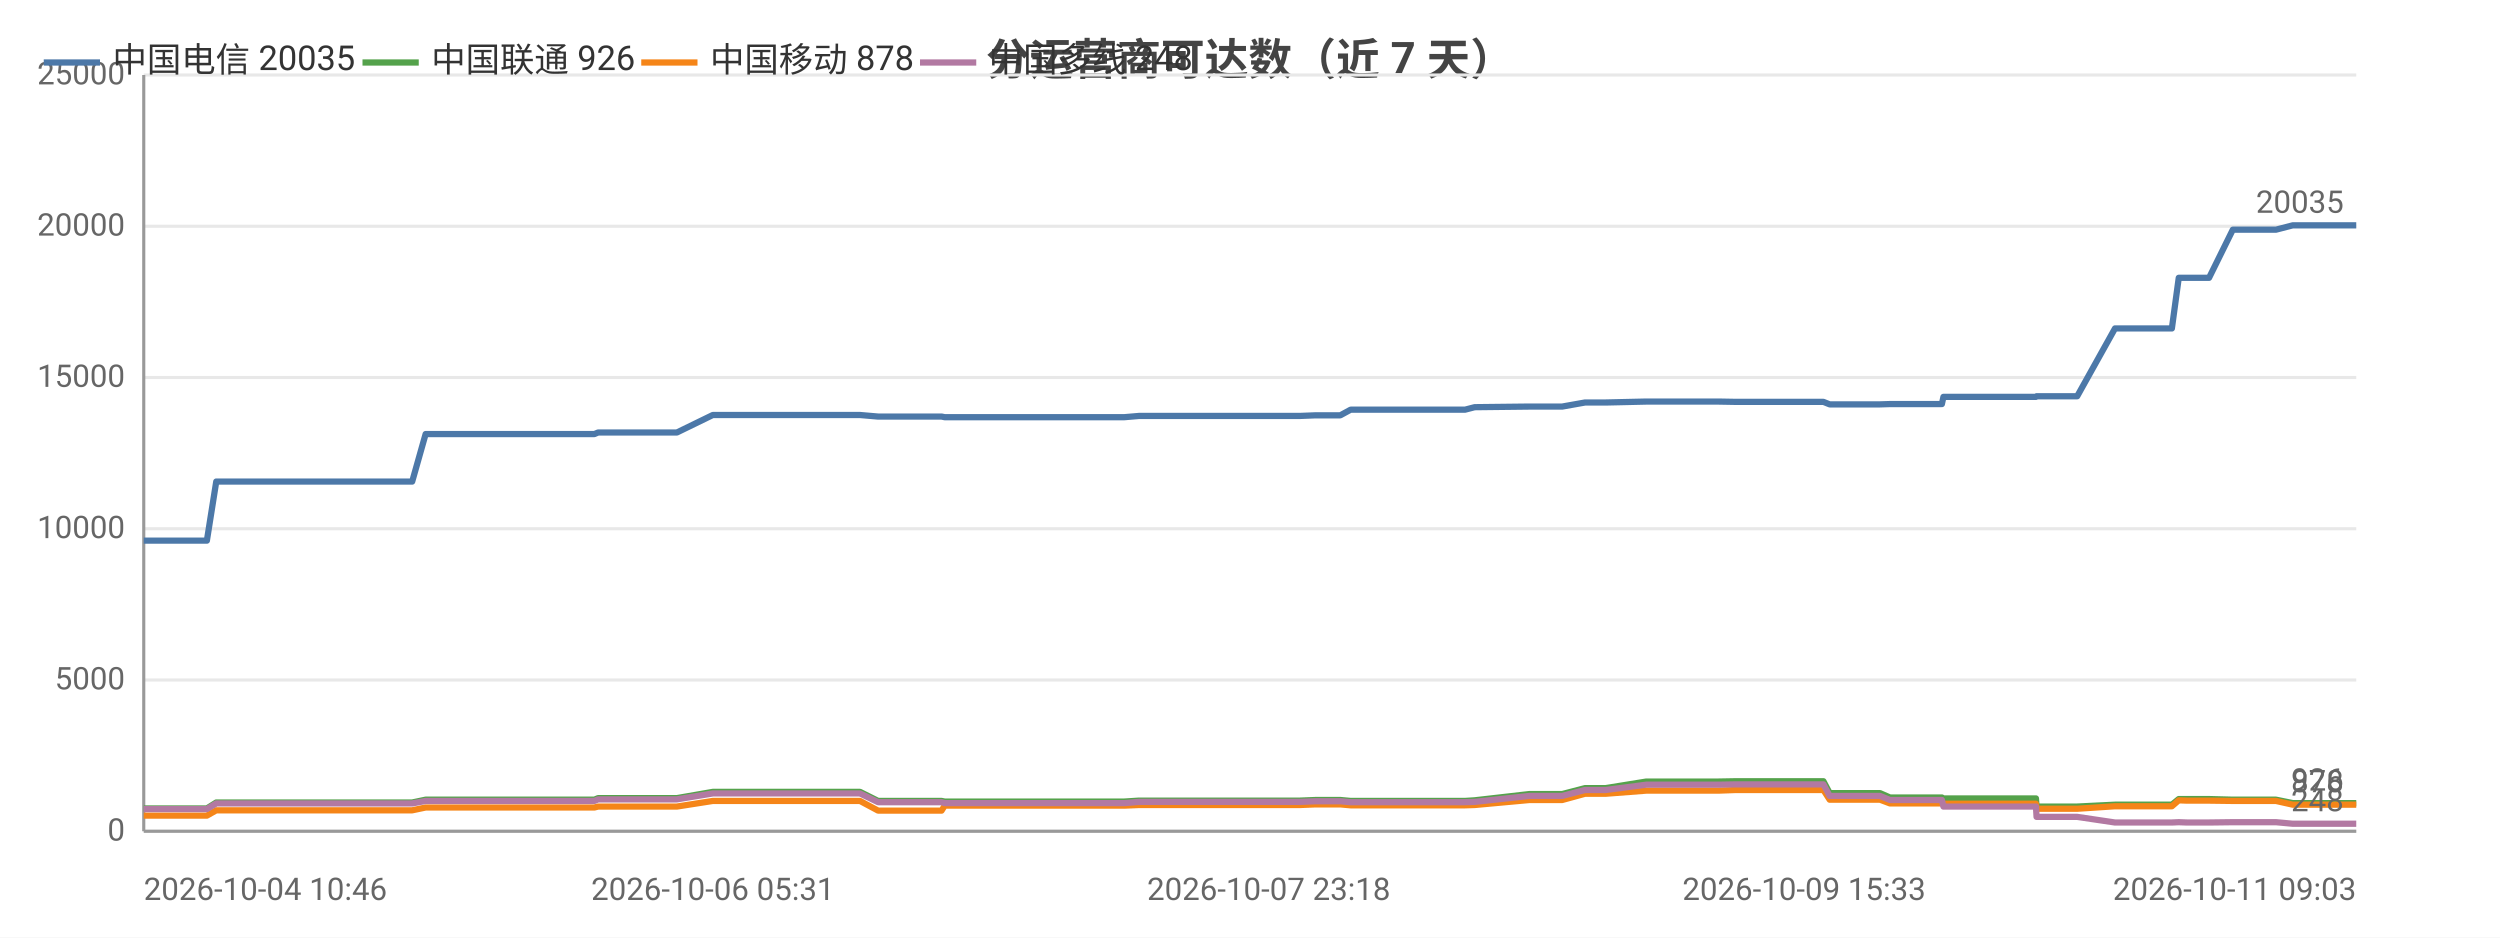
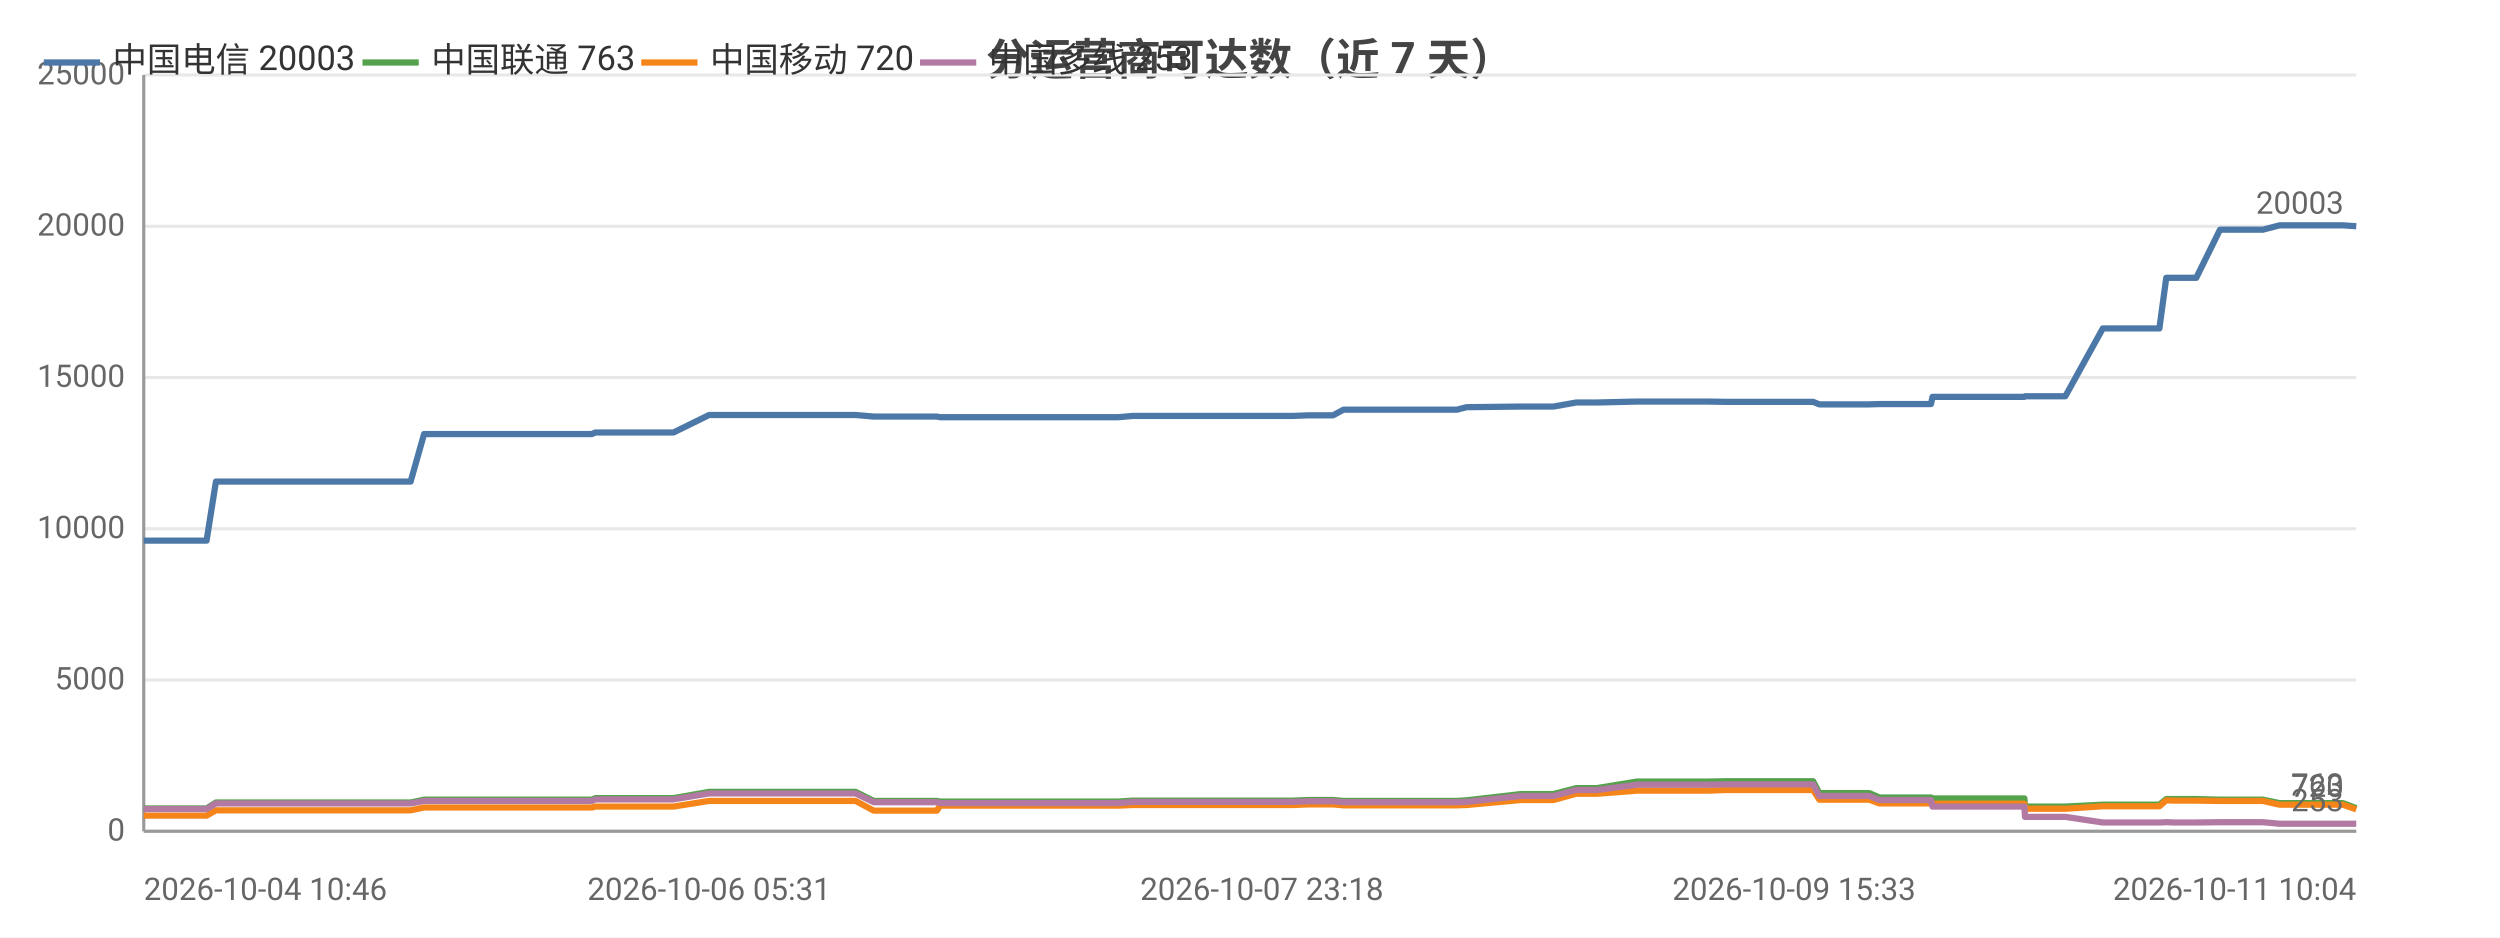
<svg xmlns="http://www.w3.org/2000/svg" width="800" height="300" viewBox="0 0 800 300">
  <rect width="800" height="300" fill="#ffffff" />
  <style>text{font-family:system-ui,-apple-system,'Segoe UI',Roboto,'PingFang SC','Microsoft YaHei','Noto Sans CJK SC',sans-serif}.g{stroke:#e8e8e8;stroke-width:1}.a{stroke:#999;stroke-width:1}.t{font-size:10px;fill:#666}.m{font-size:10px;text-anchor:middle;fill:#666}.e{font-size:10px;text-anchor:end;fill:#666}.l{font-size:11px;fill:#333}.tt{font-size:14px;font-weight:600;text-anchor:middle;fill:#444}.em{font-size:13px;text-anchor:middle;fill:#999}</style>
  <text class="tt" x="400.0" y="24">分运营商可达数（近 7 天）</text>
  <line class="g" x1="46" y1="266" x2="754" y2="266" />
  <text class="e" x="40" y="269">0</text>
  <line class="g" x1="46" y1="217.6" x2="754" y2="217.6" />
  <text class="e" x="40" y="220.6">5000</text>
  <line class="g" x1="46" y1="169.2" x2="754" y2="169.2" />
  <text class="e" x="40" y="172.2">10000</text>
  <line class="g" x1="46" y1="120.8" x2="754" y2="120.8" />
  <text class="e" x="40" y="123.8">15000</text>
  <line class="g" x1="46" y1="72.4" x2="754" y2="72.4" />
  <text class="e" x="40" y="75.4">20000</text>
  <line class="g" x1="46" y1="24" x2="754" y2="24" />
  <text class="e" x="40" y="27">25000</text>
  <line class="a" x1="46" y1="24" x2="46" y2="266" />
  <line class="a" x1="46" y1="266" x2="754" y2="266" />
-   <polyline fill="none" stroke="#4c78a8" stroke-width="2" stroke-linejoin="round" points="46,173.0 46.0,173.0 63.8,173.0 63.9,173.0 65.7,173.0 66.2,173.0 69.2,154.1 69.3,154.1 75.0,154.1 77.0,154.1 77.1,154.1 84.5,154.1 89.8,154.1 89.8,154.1 91.2,154.1 100.6,154.1 104.5,154.1 104.6,154.1 106.3,154.1 128.8,154.1 131.9,154.1 136.2,138.9 136.3,138.9 141.6,138.9 141.6,138.9 143.8,138.9 167.4,138.9 187.4,138.9 190.2,138.9 191.4,138.4 192.6,138.4 198.9,138.4 199.9,138.4 214.4,138.4 214.4,138.4 216.6,138.4 228.1,132.8 228.1,132.8 233.7,132.8 241.1,132.8 241.2,132.8 248.0,132.8 270.3,132.8 275.1,132.8 275.2,132.8 281.0,133.3 281.1,133.3 294.9,133.3 301.3,133.3 302.3,133.5 302.4,133.5 313.3,133.5 314.4,133.5 319.1,133.5 324.0,133.5 324.0,133.5 329.2,133.5 331.6,133.5 338.0,133.5 338.1,133.5 340.1,133.5 346.1,133.5 357.4,133.5 357.5,133.5 359.8,133.5 364.5,133.1 364.5,133.1 377.0,133.1 381.4,133.1 389.4,133.1 389.4,133.1 391.2,133.1 406.0,133.1 414.0,133.1 416.0,133.1 421.0,132.9 421.0,132.9 426.7,132.9 428.9,132.9 432.2,131.1 432.2,131.1 434.0,131.1 434.5,131.1 435.5,131.1 437.2,131.1 437.6,131.1 447.1,131.1 466.9,131.1 466.9,131.1 468.7,131.1 468.8,131.1 471.9,130.3 471.9,130.3 489.4,130.1 489.5,130.1 494.6,130.1 497.6,130.1 497.7,130.1 499.9,130.1 507.2,128.8 507.3,128.8 513.8,128.8 526.8,128.5 526.8,128.5 539.9,128.5 547.7,128.5 549.9,128.5 555.4,128.6 555.4,128.6 577.3,128.6 583.4,128.6 583.5,128.6 585.5,129.4 585.6,129.4 585.6,129.4 601.6,129.4 604.8,129.3 604.9,129.3 608.3,129.3 610.5,129.3 621.4,129.3 621.9,127.0 622.0,127.0 635.4,127.0 635.4,127.0 637.4,127.0 651.5,127.0 651.7,126.8 651.7,126.8 662.2,126.8 664.7,126.8 676.8,105.1 676.8,105.1 681.2,105.1 692.4,105.1 692.4,105.1 695.0,105.1 697.2,88.9 697.2,88.9 699.8,88.9 703.9,88.9 706.9,88.9 714.5,73.5 714.6,73.5 714.7,73.5 725.4,73.5 725.4,73.5 728.3,73.5 733.7,72.1 733.7,72.1 742.8,72.1 751.3,72.1 754,72.1" />
-   <text class="t" x="750" y="68.1" text-anchor="end" fill="#4c78a8">20035</text>
-   <polyline fill="none" stroke="#54a24b" stroke-width="2" stroke-linejoin="round" points="46,258.7 46.0,258.7 63.8,258.7 63.9,258.7 65.7,258.7 66.2,258.7 69.2,256.8 69.3,256.8 75.0,256.8 77.0,256.8 77.1,256.8 84.5,256.8 89.8,256.8 89.8,256.8 91.2,256.8 100.6,256.8 104.5,256.8 104.6,256.8 106.3,256.8 128.8,256.8 131.9,256.8 136.2,255.9 136.3,255.9 141.6,255.9 141.6,255.9 143.8,255.9 167.4,255.9 187.4,255.9 190.2,255.9 191.4,255.4 192.6,255.4 198.9,255.4 199.9,255.4 214.4,255.4 214.4,255.4 216.6,255.4 228.1,253.4 228.1,253.4 233.7,253.4 241.1,253.4 241.2,253.4 248.0,253.4 270.3,253.4 275.1,253.4 275.2,253.4 281.0,256.3 281.1,256.3 294.9,256.3 301.3,256.3 302.3,256.5 302.4,256.5 313.3,256.5 314.4,256.5 319.1,256.5 324.0,256.5 324.0,256.5 329.2,256.5 331.6,256.5 338.0,256.5 338.1,256.5 340.1,256.5 346.1,256.5 357.4,256.5 357.5,256.5 359.8,256.5 364.5,256.2 364.5,256.2 377.0,256.2 381.4,256.2 389.4,256.2 389.4,256.2 391.2,256.2 406.0,256.2 414.0,256.2 416.0,256.2 421.0,256.0 421.0,256.0 426.7,256.0 428.9,256.0 432.2,256.3 432.2,256.3 434.0,256.3 434.5,256.3 435.5,256.3 437.2,256.3 437.6,256.3 447.1,256.3 466.9,256.3 466.9,256.3 468.7,256.3 468.8,256.3 471.9,256.1 471.9,256.1 489.4,254.1 489.5,254.1 494.6,254.1 497.6,254.1 497.7,254.1 499.9,254.1 507.2,252.2 507.3,252.2 513.8,252.2 526.8,250.1 526.8,250.1 539.9,250.1 547.7,250.1 549.9,250.1 555.4,250.0 555.4,250.0 577.3,250.0 583.4,250.0 583.5,250.0 585.5,253.8 585.6,253.8 585.6,253.8 601.6,253.8 604.8,255.2 604.9,255.2 608.3,255.2 610.5,255.2 621.4,255.2 621.9,255.5 622.0,255.5 635.4,255.5 635.4,255.5 637.4,255.5 651.5,255.5 651.7,258.1 651.7,258.1 662.2,258.1 664.7,258.1 676.8,257.5 676.8,257.5 681.2,257.5 692.4,257.5 692.4,257.5 695.0,257.5 697.2,255.7 697.2,255.7 699.8,255.7 703.9,255.7 706.9,255.7 714.5,255.9 714.6,255.9 714.7,255.9 725.4,255.9 725.4,255.9 728.3,255.9 733.7,257.0 733.7,257.0 742.8,257.0 751.3,257.0 754,257.0" />
-   <text class="t" x="750" y="253.0" text-anchor="end" fill="#54a24b">926</text>
-   <polyline fill="none" stroke="#f58518" stroke-width="2" stroke-linejoin="round" points="46,261.0 46.0,261.0 63.8,261.0 63.9,261.0 65.7,261.0 66.2,261.0 69.2,259.3 69.3,259.3 75.0,259.3 77.0,259.3 77.1,259.3 84.5,259.3 89.8,259.3 89.8,259.3 91.2,259.3 100.6,259.3 104.5,259.3 104.6,259.3 106.3,259.3 128.8,259.3 131.9,259.3 136.2,258.4 136.3,258.4 141.6,258.4 141.6,258.4 143.8,258.4 167.4,258.4 187.4,258.4 190.2,258.4 191.4,258.1 192.6,258.1 198.9,258.1 199.9,258.1 214.4,258.1 214.4,258.1 216.6,258.1 228.1,256.3 228.1,256.3 233.7,256.3 241.1,256.3 241.2,256.3 248.0,256.3 270.3,256.3 275.1,256.3 275.2,256.3 281.0,259.4 281.1,259.4 294.9,259.4 301.3,259.4 302.3,257.8 302.4,257.8 313.3,257.8 314.4,257.8 319.1,257.8 324.0,257.8 324.0,257.8 329.2,257.8 331.6,257.8 338.0,257.8 338.1,257.8 340.1,257.8 346.1,257.8 357.4,257.8 357.5,257.8 359.8,257.8 364.5,257.6 364.5,257.6 377.0,257.6 381.4,257.6 389.4,257.6 389.4,257.6 391.2,257.6 406.0,257.6 414.0,257.6 416.0,257.6 421.0,257.4 421.0,257.4 426.7,257.4 428.9,257.4 432.2,257.7 432.2,257.7 434.0,257.7 434.5,257.7 435.5,257.7 437.2,257.7 437.6,257.7 447.1,257.7 466.9,257.7 466.9,257.7 468.7,257.7 468.8,257.7 471.9,257.6 471.9,257.6 489.4,256.0 489.5,256.0 494.6,256.0 497.6,256.0 497.7,256.0 499.9,256.0 507.2,254.0 507.3,254.0 513.8,254.0 526.8,253.0 526.8,253.0 539.9,253.0 547.7,253.0 549.9,253.0 555.4,252.8 555.4,252.8 577.3,252.8 583.4,252.8 583.5,252.8 585.5,255.9 585.6,255.9 585.6,255.9 601.6,255.9 604.8,257.1 604.9,257.1 608.3,257.1 610.5,257.1 621.4,257.1 621.9,257.2 622.0,257.2 635.4,257.2 635.4,257.2 637.4,257.2 651.5,257.2 651.7,258.8 651.7,258.8 662.2,258.8 664.7,258.8 676.8,258.0 676.8,258.0 681.2,258.0 692.4,258.0 692.4,258.0 695.0,258.0 697.2,256.1 697.2,256.1 699.8,256.2 703.9,256.2 706.9,256.2 714.5,256.3 714.6,256.3 714.7,256.3 725.4,256.3 725.4,256.3 728.3,256.3 733.7,257.5 733.7,257.5 742.8,257.5 751.3,257.5 754,257.5" />
-   <text class="t" x="750" y="253.5" text-anchor="end" fill="#f58518">878</text>
-   <polyline fill="none" stroke="#b279a2" stroke-width="2" stroke-linejoin="round" points="46,258.9 46.0,258.9 63.8,258.9 63.9,258.9 65.7,258.9 66.2,258.9 69.2,257.1 69.3,257.1 75.0,257.1 77.0,257.1 77.1,257.1 84.5,257.1 89.8,257.1 89.8,257.1 91.2,257.1 100.6,257.1 104.5,257.1 104.6,257.1 106.3,257.1 128.8,257.1 131.9,257.1 136.2,256.3 136.3,256.3 141.6,256.3 141.6,256.3 143.8,256.3 167.4,256.3 187.4,256.3 190.2,256.3 191.4,255.8 192.6,255.8 198.9,255.8 199.9,255.8 214.4,255.8 214.4,255.8 216.6,255.8 228.1,253.9 228.1,253.9 233.7,253.9 241.1,253.9 241.2,253.9 248.0,253.9 270.3,253.9 275.1,253.9 275.2,253.9 281.0,256.7 281.1,256.7 294.9,256.7 301.3,256.7 302.3,257.0 302.4,257.0 313.3,257.0 314.4,257.0 319.1,257.0 324.0,257.0 324.0,257.0 329.2,257.0 331.6,257.0 338.0,257.0 338.1,257.0 340.1,257.0 346.1,257.0 357.4,257.0 357.5,257.0 359.8,257.0 364.5,256.6 364.5,256.6 377.0,256.6 381.4,256.6 389.4,256.6 389.4,256.6 391.2,256.6 406.0,256.6 414.0,256.6 416.0,256.6 421.0,256.4 421.0,256.4 426.7,256.4 428.9,256.4 432.2,256.7 432.2,256.7 434.0,256.7 434.5,256.7 435.5,256.7 437.2,256.7 437.6,256.7 447.1,256.7 466.9,256.7 466.9,256.7 468.7,256.7 468.8,256.7 471.9,256.6 471.9,256.6 489.4,254.7 489.5,254.7 494.6,254.7 497.6,254.7 497.7,254.7 499.9,254.7 507.2,252.8 507.3,252.8 513.8,252.8 526.8,251.1 526.8,251.1 539.9,251.1 547.7,251.1 549.9,251.1 555.4,251.0 555.4,251.0 577.3,251.0 583.4,251.0 583.5,251.0 585.5,254.7 585.6,254.7 585.6,254.7 601.6,254.7 604.8,256.0 604.9,256.0 608.3,256.0 610.5,256.0 621.4,256.0 621.9,258.1 622.0,258.1 635.4,258.1 635.4,258.1 637.4,258.1 651.5,258.1 651.7,261.4 651.7,261.4 662.2,261.4 664.7,261.4 676.8,263.2 676.8,263.2 681.2,263.2 692.4,263.2 692.4,263.2 695.0,263.2 697.2,263.1 697.2,263.1 699.8,263.2 703.9,263.2 706.9,263.2 714.5,263.1 714.6,263.1 714.7,263.1 725.4,263.1 725.4,263.1 728.3,263.1 733.7,263.6 733.7,263.6 742.8,263.6 751.3,263.6 754,263.6" />
-   <text class="t" x="750" y="259.6" text-anchor="end" fill="#b279a2">248</text>
+   <polyline fill="none" stroke="#4c78a8" stroke-width="2" stroke-linejoin="round" points="46,173.0 46.0,173.0 63.7,173.0 63.8,173.0 65.6,173.0 66.1,173.0 69.1,154.1 69.1,154.1 74.8,154.1 76.8,154.1 76.9,154.1 84.3,154.1 89.5,154.1 89.5,154.1 90.9,154.1 100.3,154.1 104.2,154.1 104.2,154.1 105.9,154.1 128.3,154.1 131.4,154.1 135.7,138.9 135.7,138.9 141.0,138.9 141.0,138.9 143.2,138.9 166.6,138.9 186.6,138.9 189.4,138.9 190.5,138.4 191.7,138.4 198.0,138.4 198.9,138.4 213.3,138.4 213.4,138.4 215.5,138.4 226.9,132.8 227.0,132.8 232.5,132.8 240.0,132.8 240.0,132.8 246.8,132.8 268.9,132.8 273.7,132.8 273.8,132.8 279.6,133.3 279.6,133.3 293.4,133.3 299.8,133.3 300.8,133.5 300.9,133.5 311.7,133.5 312.7,133.5 317.5,133.5 322.3,133.5 322.3,133.5 327.5,133.5 329.8,133.5 336.2,133.5 336.3,133.5 338.3,133.5 344.2,133.5 355.5,133.5 355.6,133.5 357.9,133.5 362.5,133.1 362.5,133.1 374.9,133.1 379.3,133.1 387.3,133.1 387.3,133.1 389.1,133.1 403.8,133.1 411.7,133.1 413.8,133.1 418.7,132.9 418.7,132.9 424.4,132.9 426.6,132.9 429.9,131.1 429.9,131.1 431.6,131.1 432.1,131.1 433.1,131.1 434.8,131.1 435.2,131.1 444.6,131.1 464.3,131.1 464.3,131.1 466.1,131.1 466.2,131.1 469.3,130.3 469.3,130.3 486.7,130.1 486.7,130.1 491.8,130.1 494.9,130.1 494.9,130.1 497.1,130.1 504.4,128.8 504.4,128.8 511.0,128.8 523.8,128.5 523.9,128.5 536.9,128.5 544.7,128.5 546.8,128.5 552.3,128.6 552.3,128.6 574.1,128.6 580.1,128.6 580.2,128.6 582.2,129.4 582.3,129.4 582.4,129.4 598.2,129.4 601.4,129.3 601.5,129.3 604.9,129.3 607.0,129.3 617.9,129.3 618.4,127.0 618.5,127.0 631.8,127.0 631.8,127.0 633.8,127.0 647.8,127.0 648.0,126.8 648.0,126.8 658.5,126.8 660.9,126.8 672.9,105.1 673.0,105.1 677.3,105.1 688.4,105.1 688.5,105.1 691.0,105.1 693.2,88.9 693.3,88.9 695.8,88.9 699.9,88.9 702.8,88.9 710.4,73.5 710.5,73.5 710.6,73.5 721.2,73.5 721.3,73.5 724.1,73.5 729.5,72.1 729.5,72.1 738.6,72.1 747.0,72.1 749.7,72.1 754,72.4" />
+   <text class="t" x="750" y="68.4" text-anchor="end" fill="#4c78a8">20003</text>
+   <polyline fill="none" stroke="#54a24b" stroke-width="2" stroke-linejoin="round" points="46,258.7 46.0,258.7 63.7,258.7 63.8,258.7 65.6,258.7 66.1,258.7 69.1,256.8 69.1,256.8 74.8,256.8 76.8,256.8 76.9,256.8 84.3,256.8 89.5,256.8 89.5,256.8 90.9,256.8 100.3,256.8 104.2,256.8 104.2,256.8 105.9,256.8 128.3,256.8 131.4,256.8 135.7,255.9 135.7,255.9 141.0,255.9 141.0,255.9 143.2,255.9 166.6,255.9 186.6,255.9 189.4,255.9 190.5,255.4 191.7,255.4 198.0,255.4 198.9,255.4 213.3,255.4 213.4,255.4 215.5,255.4 226.9,253.4 227.0,253.4 232.5,253.4 240.0,253.4 240.0,253.4 246.8,253.4 268.9,253.4 273.7,253.4 273.8,253.4 279.6,256.3 279.6,256.3 293.4,256.3 299.8,256.3 300.8,256.5 300.9,256.5 311.7,256.5 312.7,256.5 317.5,256.5 322.3,256.5 322.3,256.5 327.5,256.5 329.8,256.5 336.2,256.5 336.3,256.5 338.3,256.5 344.2,256.5 355.5,256.5 355.6,256.5 357.9,256.5 362.5,256.2 362.5,256.2 374.9,256.2 379.3,256.2 387.3,256.2 387.3,256.2 389.1,256.2 403.8,256.2 411.7,256.2 413.8,256.2 418.7,256.0 418.7,256.0 424.4,256.0 426.6,256.0 429.9,256.3 429.9,256.3 431.6,256.3 432.1,256.3 433.1,256.3 434.8,256.3 435.2,256.3 444.6,256.3 464.3,256.3 464.3,256.3 466.1,256.3 466.2,256.3 469.3,256.1 469.3,256.1 486.7,254.1 486.7,254.1 491.8,254.1 494.9,254.1 494.9,254.1 497.1,254.1 504.4,252.2 504.4,252.2 511.0,252.2 523.8,250.1 523.9,250.1 536.9,250.1 544.7,250.1 546.8,250.1 552.3,250.0 552.3,250.0 574.1,250.0 580.1,250.0 580.2,250.0 582.2,253.8 582.3,253.8 582.4,253.8 598.2,253.8 601.4,255.2 601.5,255.2 604.9,255.2 607.0,255.2 617.9,255.2 618.4,255.5 618.5,255.5 631.8,255.5 631.8,255.5 633.8,255.5 647.8,255.5 648.0,258.1 648.0,258.1 658.5,258.1 660.9,258.1 672.9,257.5 673.0,257.5 677.3,257.5 688.4,257.5 688.5,257.5 691.0,257.5 693.2,255.7 693.3,255.7 695.8,255.7 699.9,255.7 702.8,255.7 710.4,255.9 710.5,255.9 710.6,255.9 721.2,255.9 721.3,255.9 724.1,255.9 729.5,257.0 729.5,257.0 738.6,257.0 747.0,257.0 749.7,257.0 754,258.6" />
+   <text class="t" x="750" y="254.6" text-anchor="end" fill="#54a24b">763</text>
+   <polyline fill="none" stroke="#f58518" stroke-width="2" stroke-linejoin="round" points="46,261.0 46.0,261.0 63.7,261.0 63.8,261.0 65.6,261.0 66.1,261.0 69.1,259.3 69.1,259.3 74.8,259.3 76.8,259.3 76.9,259.3 84.3,259.3 89.5,259.3 89.5,259.3 90.9,259.3 100.3,259.3 104.2,259.3 104.2,259.3 105.9,259.3 128.3,259.3 131.4,259.3 135.7,258.4 135.7,258.4 141.0,258.4 141.0,258.4 143.2,258.4 166.6,258.4 186.6,258.4 189.4,258.4 190.5,258.1 191.7,258.1 198.0,258.1 198.9,258.1 213.3,258.1 213.4,258.1 215.5,258.1 226.9,256.3 227.0,256.3 232.5,256.3 240.0,256.3 240.0,256.3 246.8,256.3 268.9,256.3 273.7,256.3 273.8,256.3 279.6,259.4 279.6,259.4 293.4,259.4 299.8,259.4 300.8,257.8 300.9,257.8 311.7,257.8 312.7,257.8 317.5,257.8 322.3,257.8 322.3,257.8 327.5,257.8 329.8,257.8 336.2,257.8 336.3,257.8 338.3,257.8 344.2,257.8 355.5,257.8 355.6,257.8 357.9,257.8 362.5,257.6 362.5,257.6 374.9,257.6 379.3,257.6 387.3,257.6 387.3,257.6 389.1,257.6 403.8,257.6 411.7,257.6 413.8,257.6 418.7,257.4 418.7,257.4 424.4,257.4 426.6,257.4 429.9,257.7 429.9,257.7 431.6,257.7 432.1,257.7 433.1,257.7 434.8,257.7 435.2,257.7 444.6,257.7 464.3,257.7 464.3,257.7 466.1,257.7 466.2,257.7 469.3,257.6 469.3,257.6 486.7,256.0 486.7,256.0 491.8,256.0 494.9,256.0 494.9,256.0 497.1,256.0 504.4,254.0 504.4,254.0 511.0,254.0 523.8,253.0 523.9,253.0 536.9,253.0 544.7,253.0 546.8,253.0 552.3,252.8 552.3,252.8 574.1,252.8 580.1,252.8 580.2,252.8 582.2,255.9 582.3,255.9 582.4,255.9 598.2,255.9 601.4,257.1 601.5,257.1 604.9,257.1 607.0,257.1 617.9,257.1 618.4,257.2 618.5,257.2 631.8,257.2 631.8,257.2 633.8,257.2 647.8,257.2 648.0,258.8 648.0,258.8 658.5,258.8 660.9,258.8 672.9,258.0 673.0,258.0 677.3,258.0 688.4,258.0 688.5,258.0 691.0,258.0 693.2,256.1 693.3,256.1 695.8,256.2 699.9,256.2 702.8,256.2 710.4,256.3 710.5,256.3 710.6,256.3 721.2,256.3 721.3,256.3 724.1,256.3 729.5,257.5 729.5,257.5 738.6,257.5 747.0,257.5 749.7,257.5 754,259.0" />
+   <text class="t" x="750" y="255.0" text-anchor="end" fill="#f58518">720</text>
+   <polyline fill="none" stroke="#b279a2" stroke-width="2" stroke-linejoin="round" points="46,258.9 46.0,258.9 63.7,258.9 63.8,258.9 65.6,258.9 66.1,258.9 69.1,257.1 69.1,257.1 74.8,257.1 76.8,257.1 76.9,257.1 84.3,257.1 89.5,257.1 89.5,257.1 90.9,257.1 100.3,257.1 104.2,257.1 104.2,257.1 105.9,257.1 128.3,257.1 131.4,257.1 135.7,256.3 135.7,256.3 141.0,256.3 141.0,256.3 143.2,256.3 166.6,256.3 186.6,256.3 189.4,256.3 190.5,255.8 191.7,255.8 198.0,255.8 198.9,255.8 213.3,255.8 213.4,255.8 215.5,255.8 226.9,253.9 227.0,253.9 232.5,253.9 240.0,253.9 240.0,253.9 246.8,253.9 268.9,253.9 273.7,253.9 273.8,253.9 279.6,256.7 279.6,256.7 293.4,256.7 299.8,256.7 300.8,257.0 300.9,257.0 311.7,257.0 312.7,257.0 317.5,257.0 322.3,257.0 322.3,257.0 327.5,257.0 329.8,257.0 336.2,257.0 336.3,257.0 338.3,257.0 344.2,257.0 355.5,257.0 355.6,257.0 357.9,257.0 362.5,256.6 362.5,256.6 374.9,256.6 379.3,256.6 387.3,256.6 387.3,256.6 389.1,256.6 403.8,256.6 411.7,256.6 413.8,256.6 418.7,256.4 418.7,256.4 424.4,256.4 426.6,256.4 429.9,256.7 429.9,256.7 431.6,256.7 432.1,256.7 433.1,256.7 434.8,256.7 435.2,256.7 444.6,256.7 464.3,256.7 464.3,256.7 466.1,256.7 466.2,256.7 469.3,256.6 469.3,256.6 486.7,254.7 486.7,254.7 491.8,254.7 494.9,254.7 494.9,254.7 497.1,254.7 504.4,252.8 504.4,252.8 511.0,252.8 523.8,251.1 523.9,251.1 536.9,251.1 544.7,251.1 546.8,251.1 552.3,251.0 552.3,251.0 574.1,251.0 580.1,251.0 580.2,251.0 582.2,254.7 582.3,254.7 582.4,254.7 598.2,254.7 601.4,256.0 601.5,256.0 604.9,256.0 607.0,256.0 617.9,256.0 618.4,258.1 618.5,258.1 631.8,258.1 631.8,258.1 633.8,258.1 647.8,258.1 648.0,261.4 648.0,261.4 658.5,261.4 660.9,261.4 672.9,263.2 673.0,263.2 677.3,263.2 688.4,263.2 688.5,263.2 691.0,263.2 693.2,263.1 693.3,263.1 695.8,263.2 699.9,263.2 702.8,263.2 710.4,263.1 710.5,263.1 710.6,263.1 721.2,263.1 721.3,263.1 724.1,263.1 729.5,263.6 729.5,263.6 738.6,263.6 747.0,263.6 749.7,263.6 754,263.6" />
+   <text class="t" x="750" y="259.6" text-anchor="end" fill="#b279a2">253</text>
  <text class="t" x="46" y="288">2026-10-04 10:46</text>
-   <text class="m" x="228.1" y="288">2026-10-06 05:31</text>
-   <text class="m" x="406.0" y="288">2026-10-07 23:18</text>
-   <text class="m" x="577.3" y="288">2026-10-09 15:33</text>
-   <text class="e" x="754" y="288">2026-10-11 09:03</text>
+   <text class="m" x="226.9" y="288">2026-10-06 05:31</text>
+   <text class="m" x="403.8" y="288">2026-10-07 23:18</text>
+   <text class="m" x="574.1" y="288">2026-10-09 15:33</text>
+   <text class="e" x="754" y="288">2026-10-11 10:04</text>
  <line x1="14" y1="20" x2="32" y2="20" stroke="#4c78a8" stroke-width="2" />
-   <text class="l" x="36" y="23">中国电信 20035</text>
+   <text class="l" x="36" y="23">中国电信 20003</text>
  <line x1="116.0" y1="20" x2="134.0" y2="20" stroke="#54a24b" stroke-width="2" />
-   <text class="l" x="138.0" y="23">中国联通 926</text>
+   <text class="l" x="138.0" y="23">中国联通 763</text>
  <line x1="205.2" y1="20" x2="223.2" y2="20" stroke="#f58518" stroke-width="2" />
-   <text class="l" x="227.2" y="23">中国移动 878</text>
+   <text class="l" x="227.2" y="23">中国移动 720</text>
  <line x1="294.4" y1="20" x2="312.4" y2="20" stroke="#b279a2" stroke-width="2" />
-   <text class="l" x="316.4" y="23">中国多线 248</text>
+   <text class="l" x="316.4" y="23">中国多线 253</text>
</svg>
